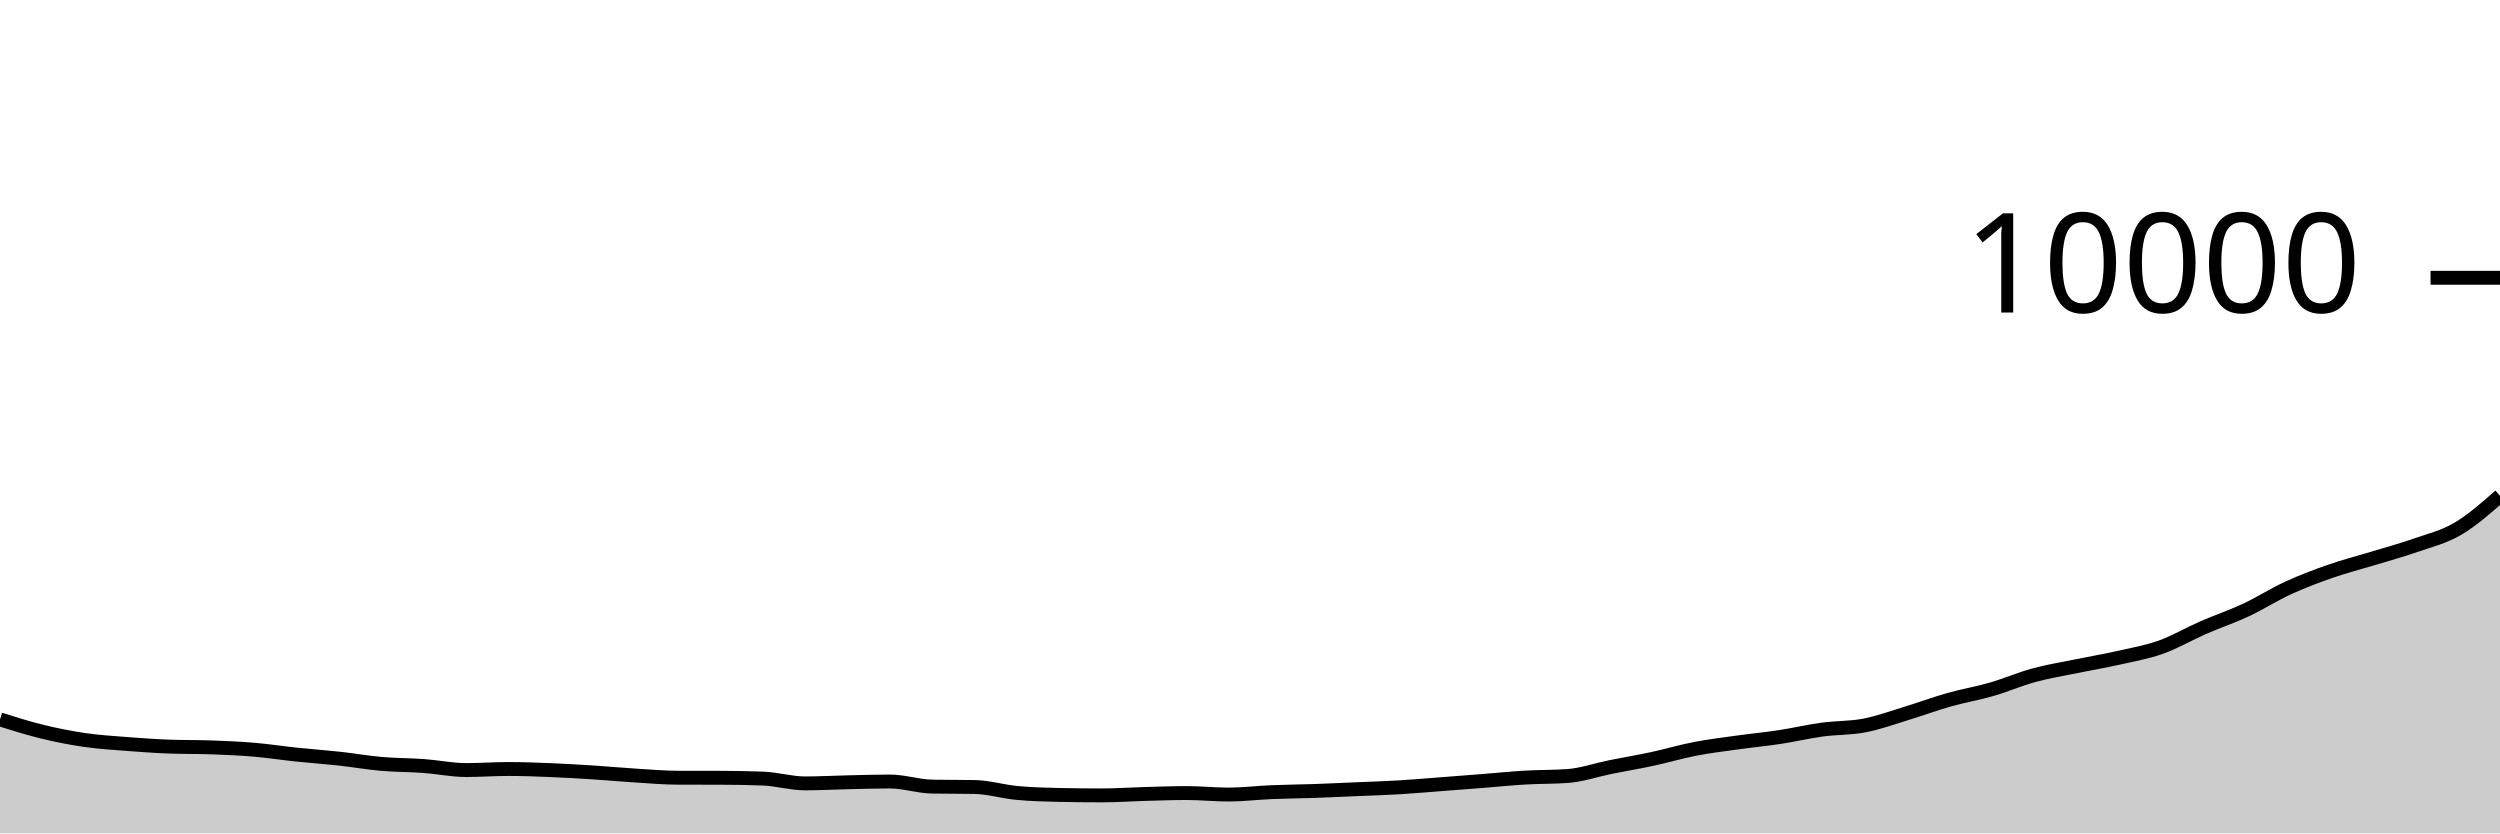
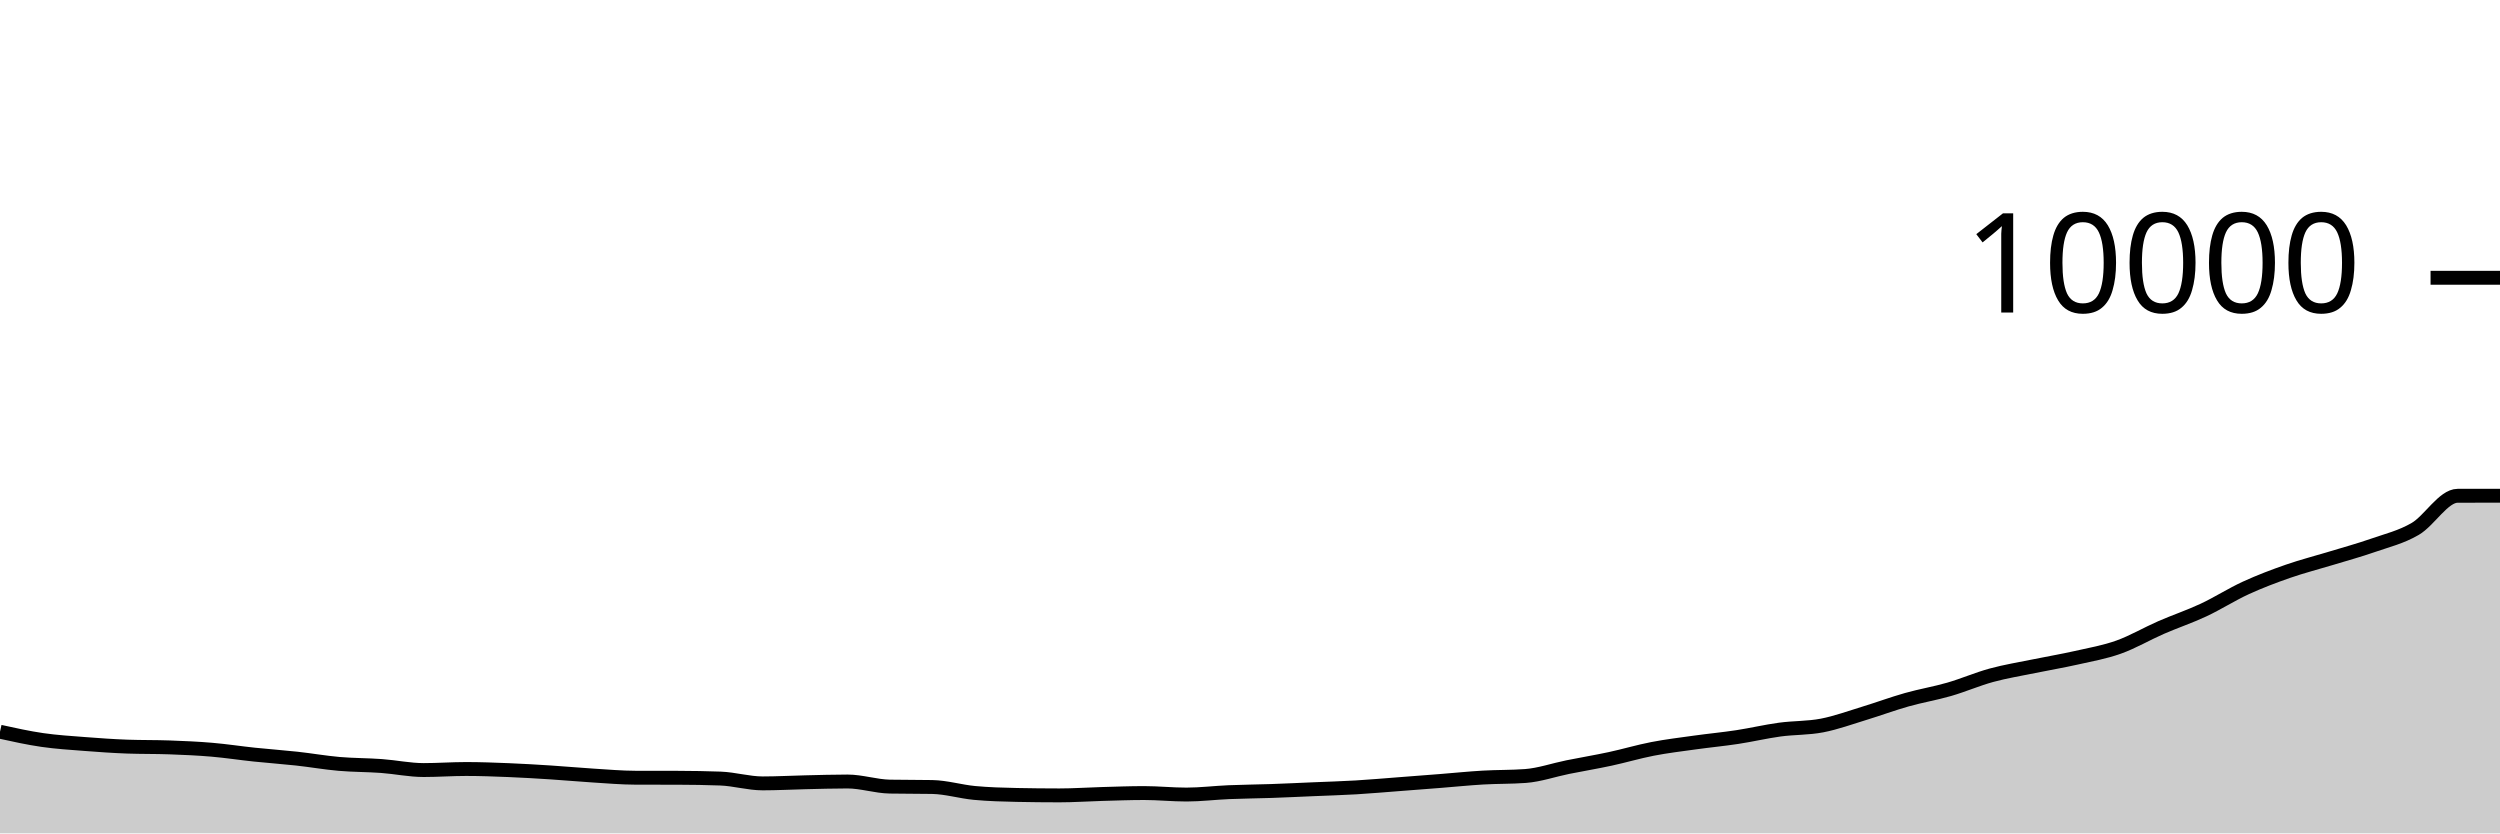
<svg xmlns="http://www.w3.org/2000/svg" viewBox="0 0 180 60">
  <g transform="translate(0,20)">
-     <path class="area" fill="rgba(0, 0, 0, 0.2)" d="M0,31.796C1.017,32.116,2.034,32.437,3.051,32.684C4.068,32.931,5.085,33.133,6.102,33.28C7.119,33.427,8.136,33.489,9.153,33.568C10.169,33.647,11.186,33.719,12.203,33.756C13.22,33.793,14.237,33.775,15.254,33.812C16.271,33.849,17.288,33.893,18.305,33.98C19.322,34.067,20.339,34.225,21.356,34.332C22.373,34.439,23.39,34.509,24.407,34.62C25.424,34.731,26.441,34.911,27.458,35C28.475,35.089,29.492,35.078,30.508,35.152C31.525,35.226,32.542,35.444,33.559,35.444C34.576,35.444,35.593,35.368,36.61,35.368C37.627,35.368,38.644,35.407,39.661,35.448C40.678,35.489,41.695,35.551,42.712,35.616C43.729,35.681,44.746,35.777,45.763,35.84C46.78,35.903,47.797,35.993,48.814,35.996C49.831,35.999,50.847,35.997,51.864,36C52.881,36.003,53.898,36.019,54.915,36.056C55.932,36.093,56.949,36.404,57.966,36.404C58.983,36.404,60,36.347,61.017,36.324C62.034,36.301,63.051,36.268,64.068,36.268C65.085,36.268,66.102,36.617,67.119,36.636C68.136,36.655,69.153,36.645,70.169,36.664C71.186,36.683,72.203,36.997,73.22,37.092C74.237,37.187,75.254,37.215,76.271,37.236C77.288,37.257,78.305,37.268,79.322,37.268C80.339,37.268,81.356,37.196,82.373,37.168C83.39,37.14,84.407,37.1,85.424,37.1C86.441,37.1,87.458,37.208,88.475,37.208C89.492,37.208,90.508,37.079,91.525,37.036C92.542,36.993,93.559,36.987,94.576,36.952C95.593,36.917,96.61,36.867,97.627,36.824C98.644,36.781,99.661,36.752,100.678,36.692C101.695,36.632,102.712,36.541,103.729,36.464C104.746,36.387,105.763,36.308,106.78,36.228C107.797,36.148,108.814,36.043,109.831,35.984C110.847,35.925,111.864,35.947,112.881,35.872C113.898,35.797,114.915,35.437,115.932,35.232C116.949,35.027,117.966,34.859,118.983,34.64C120,34.421,121.017,34.117,122.034,33.92C123.051,33.723,124.068,33.602,125.085,33.46C126.102,33.318,127.119,33.223,128.136,33.068C129.153,32.913,130.169,32.671,131.186,32.532C132.203,32.393,133.22,32.432,134.237,32.236C135.254,32.04,136.271,31.665,137.288,31.356C138.305,31.047,139.322,30.667,140.339,30.38C141.356,30.093,142.373,29.926,143.39,29.632C144.407,29.338,145.424,28.893,146.441,28.616C147.458,28.339,148.475,28.177,149.492,27.968C150.508,27.759,151.525,27.589,152.542,27.36C153.559,27.131,154.576,26.955,155.593,26.592C156.61,26.229,157.627,25.628,158.644,25.184C159.661,24.74,160.678,24.403,161.695,23.928C162.712,23.453,163.729,22.799,164.746,22.332C165.763,21.865,166.78,21.482,167.797,21.128C168.814,20.774,169.831,20.518,170.847,20.208C171.864,19.898,172.881,19.623,173.898,19.268C174.915,18.913,175.932,18.675,176.949,18.08C177.966,17.485,178.983,16.59,180,15.696L180,40C178.983,40,177.966,40,176.949,40C175.932,40,174.915,40,173.898,40C172.881,40,171.864,40,170.847,40C169.831,40,168.814,40,167.797,40C166.78,40,165.763,40,164.746,40C163.729,40,162.712,40,161.695,40C160.678,40,159.661,40,158.644,40C157.627,40,156.61,40,155.593,40C154.576,40,153.559,40,152.542,40C151.525,40,150.508,40,149.492,40C148.475,40,147.458,40,146.441,40C145.424,40,144.407,40,143.39,40C142.373,40,141.356,40,140.339,40C139.322,40,138.305,40,137.288,40C136.271,40,135.254,40,134.237,40C133.22,40,132.203,40,131.186,40C130.169,40,129.153,40,128.136,40C127.119,40,126.102,40,125.085,40C124.068,40,123.051,40,122.034,40C121.017,40,120,40,118.983,40C117.966,40,116.949,40,115.932,40C114.915,40,113.898,40,112.881,40C111.864,40,110.847,40,109.831,40C108.814,40,107.797,40,106.78,40C105.763,40,104.746,40,103.729,40C102.712,40,101.695,40,100.678,40C99.661,40,98.644,40,97.627,40C96.61,40,95.593,40,94.576,40C93.559,40,92.542,40,91.525,40C90.508,40,89.492,40,88.475,40C87.458,40,86.441,40,85.424,40C84.407,40,83.39,40,82.373,40C81.356,40,80.339,40,79.322,40C78.305,40,77.288,40,76.271,40C75.254,40,74.237,40,73.22,40C72.203,40,71.186,40,70.169,40C69.153,40,68.136,40,67.119,40C66.102,40,65.085,40,64.068,40C63.051,40,62.034,40,61.017,40C60,40,58.983,40,57.966,40C56.949,40,55.932,40,54.915,40C53.898,40,52.881,40,51.864,40C50.847,40,49.831,40,48.814,40C47.797,40,46.78,40,45.763,40C44.746,40,43.729,40,42.712,40C41.695,40,40.678,40,39.661,40C38.644,40,37.627,40,36.61,40C35.593,40,34.576,40,33.559,40C32.542,40,31.525,40,30.508,40C29.492,40,28.475,40,27.458,40C26.441,40,25.424,40,24.407,40C23.39,40,22.373,40,21.356,40C20.339,40,19.322,40,18.305,40C17.288,40,16.271,40,15.254,40C14.237,40,13.22,40,12.203,40C11.186,40,10.169,40,9.153,40C8.136,40,7.119,40,6.102,40C5.085,40,4.068,40,3.051,40C2.034,40,1.017,40,0,40Z" />
-     <path class="line" stroke="black" fill="none" d="M0,31.796C1.017,32.116,2.034,32.437,3.051,32.684C4.068,32.931,5.085,33.133,6.102,33.28C7.119,33.427,8.136,33.489,9.153,33.568C10.169,33.647,11.186,33.719,12.203,33.756C13.22,33.793,14.237,33.775,15.254,33.812C16.271,33.849,17.288,33.893,18.305,33.98C19.322,34.067,20.339,34.225,21.356,34.332C22.373,34.439,23.39,34.509,24.407,34.62C25.424,34.731,26.441,34.911,27.458,35C28.475,35.089,29.492,35.078,30.508,35.152C31.525,35.226,32.542,35.444,33.559,35.444C34.576,35.444,35.593,35.368,36.61,35.368C37.627,35.368,38.644,35.407,39.661,35.448C40.678,35.489,41.695,35.551,42.712,35.616C43.729,35.681,44.746,35.777,45.763,35.84C46.78,35.903,47.797,35.993,48.814,35.996C49.831,35.999,50.847,35.997,51.864,36C52.881,36.003,53.898,36.019,54.915,36.056C55.932,36.093,56.949,36.404,57.966,36.404C58.983,36.404,60,36.347,61.017,36.324C62.034,36.301,63.051,36.268,64.068,36.268C65.085,36.268,66.102,36.617,67.119,36.636C68.136,36.655,69.153,36.645,70.169,36.664C71.186,36.683,72.203,36.997,73.22,37.092C74.237,37.187,75.254,37.215,76.271,37.236C77.288,37.257,78.305,37.268,79.322,37.268C80.339,37.268,81.356,37.196,82.373,37.168C83.39,37.14,84.407,37.1,85.424,37.1C86.441,37.1,87.458,37.208,88.475,37.208C89.492,37.208,90.508,37.079,91.525,37.036C92.542,36.993,93.559,36.987,94.576,36.952C95.593,36.917,96.61,36.867,97.627,36.824C98.644,36.781,99.661,36.752,100.678,36.692C101.695,36.632,102.712,36.541,103.729,36.464C104.746,36.387,105.763,36.308,106.78,36.228C107.797,36.148,108.814,36.043,109.831,35.984C110.847,35.925,111.864,35.947,112.881,35.872C113.898,35.797,114.915,35.437,115.932,35.232C116.949,35.027,117.966,34.859,118.983,34.64C120,34.421,121.017,34.117,122.034,33.92C123.051,33.723,124.068,33.602,125.085,33.46C126.102,33.318,127.119,33.223,128.136,33.068C129.153,32.913,130.169,32.671,131.186,32.532C132.203,32.393,133.22,32.432,134.237,32.236C135.254,32.04,136.271,31.665,137.288,31.356C138.305,31.047,139.322,30.667,140.339,30.38C141.356,30.093,142.373,29.926,143.39,29.632C144.407,29.338,145.424,28.893,146.441,28.616C147.458,28.339,148.475,28.177,149.492,27.968C150.508,27.759,151.525,27.589,152.542,27.36C153.559,27.131,154.576,26.955,155.593,26.592C156.61,26.229,157.627,25.628,158.644,25.184C159.661,24.74,160.678,24.403,161.695,23.928C162.712,23.453,163.729,22.799,164.746,22.332C165.763,21.865,166.78,21.482,167.797,21.128C168.814,20.774,169.831,20.518,170.847,20.208C171.864,19.898,172.881,19.623,173.898,19.268C174.915,18.913,175.932,18.675,176.949,18.08C177.966,17.485,178.983,16.59,180,15.696" />
+     <path class="area" fill="rgba(0, 0, 0, 0.2)" d="M0,32.684C1.017,32.908,2.034,33.133,3.051,33.28C4.068,33.427,5.085,33.489,6.102,33.568C7.119,33.647,8.136,33.719,9.153,33.756C10.169,33.793,11.186,33.775,12.203,33.812C13.22,33.849,14.237,33.893,15.254,33.98C16.271,34.067,17.288,34.225,18.305,34.332C19.322,34.439,20.339,34.509,21.356,34.62C22.373,34.731,23.39,34.911,24.407,35C25.424,35.089,26.441,35.078,27.458,35.152C28.475,35.226,29.492,35.444,30.508,35.444C31.525,35.444,32.542,35.368,33.559,35.368C34.576,35.368,35.593,35.407,36.61,35.448C37.627,35.489,38.644,35.551,39.661,35.616C40.678,35.681,41.695,35.777,42.712,35.84C43.729,35.903,44.746,35.993,45.763,35.996C46.78,35.999,47.797,35.997,48.814,36C49.831,36.003,50.847,36.019,51.864,36.056C52.881,36.093,53.898,36.404,54.915,36.404C55.932,36.404,56.949,36.347,57.966,36.324C58.983,36.301,60,36.268,61.017,36.268C62.034,36.268,63.051,36.617,64.068,36.636C65.085,36.655,66.102,36.645,67.119,36.664C68.136,36.683,69.153,36.997,70.169,37.092C71.186,37.187,72.203,37.215,73.22,37.236C74.237,37.257,75.254,37.268,76.271,37.268C77.288,37.268,78.305,37.196,79.322,37.168C80.339,37.14,81.356,37.1,82.373,37.1C83.39,37.1,84.407,37.208,85.424,37.208C86.441,37.208,87.458,37.079,88.475,37.036C89.492,36.993,90.508,36.987,91.525,36.952C92.542,36.917,93.559,36.867,94.576,36.824C95.593,36.781,96.61,36.752,97.627,36.692C98.644,36.632,99.661,36.541,100.678,36.464C101.695,36.387,102.712,36.308,103.729,36.228C104.746,36.148,105.763,36.043,106.78,35.984C107.797,35.925,108.814,35.947,109.831,35.872C110.847,35.797,111.864,35.437,112.881,35.232C113.898,35.027,114.915,34.859,115.932,34.64C116.949,34.421,117.966,34.117,118.983,33.92C120,33.723,121.017,33.602,122.034,33.46C123.051,33.318,124.068,33.223,125.085,33.068C126.102,32.913,127.119,32.671,128.136,32.532C129.153,32.393,130.169,32.432,131.186,32.236C132.203,32.04,133.22,31.665,134.237,31.356C135.254,31.047,136.271,30.667,137.288,30.38C138.305,30.093,139.322,29.926,140.339,29.632C141.356,29.338,142.373,28.893,143.39,28.616C144.407,28.339,145.424,28.177,146.441,27.968C147.458,27.759,148.475,27.589,149.492,27.36C150.508,27.131,151.525,26.955,152.542,26.592C153.559,26.229,154.576,25.628,155.593,25.184C156.61,24.74,157.627,24.403,158.644,23.928C159.661,23.453,160.678,22.799,161.695,22.332C162.712,21.865,163.729,21.482,164.746,21.128C165.763,20.774,166.78,20.518,167.797,20.208C168.814,19.898,169.831,19.623,170.847,19.268C171.864,18.913,172.881,18.675,173.898,18.08C174.915,17.485,175.932,15.699,176.949,15.696C177.966,15.693,178.983,15.693,180,15.692L180,40C178.983,40,177.966,40,176.949,40C175.932,40,174.915,40,173.898,40C172.881,40,171.864,40,170.847,40C169.831,40,168.814,40,167.797,40C166.78,40,165.763,40,164.746,40C163.729,40,162.712,40,161.695,40C160.678,40,159.661,40,158.644,40C157.627,40,156.61,40,155.593,40C154.576,40,153.559,40,152.542,40C151.525,40,150.508,40,149.492,40C148.475,40,147.458,40,146.441,40C145.424,40,144.407,40,143.39,40C142.373,40,141.356,40,140.339,40C139.322,40,138.305,40,137.288,40C136.271,40,135.254,40,134.237,40C133.22,40,132.203,40,131.186,40C130.169,40,129.153,40,128.136,40C127.119,40,126.102,40,125.085,40C124.068,40,123.051,40,122.034,40C121.017,40,120,40,118.983,40C117.966,40,116.949,40,115.932,40C114.915,40,113.898,40,112.881,40C111.864,40,110.847,40,109.831,40C108.814,40,107.797,40,106.78,40C105.763,40,104.746,40,103.729,40C102.712,40,101.695,40,100.678,40C99.661,40,98.644,40,97.627,40C96.61,40,95.593,40,94.576,40C93.559,40,92.542,40,91.525,40C90.508,40,89.492,40,88.475,40C87.458,40,86.441,40,85.424,40C84.407,40,83.39,40,82.373,40C81.356,40,80.339,40,79.322,40C78.305,40,77.288,40,76.271,40C75.254,40,74.237,40,73.22,40C72.203,40,71.186,40,70.169,40C69.153,40,68.136,40,67.119,40C66.102,40,65.085,40,64.068,40C63.051,40,62.034,40,61.017,40C60,40,58.983,40,57.966,40C56.949,40,55.932,40,54.915,40C53.898,40,52.881,40,51.864,40C50.847,40,49.831,40,48.814,40C47.797,40,46.78,40,45.763,40C44.746,40,43.729,40,42.712,40C41.695,40,40.678,40,39.661,40C38.644,40,37.627,40,36.61,40C35.593,40,34.576,40,33.559,40C32.542,40,31.525,40,30.508,40C29.492,40,28.475,40,27.458,40C26.441,40,25.424,40,24.407,40C23.39,40,22.373,40,21.356,40C20.339,40,19.322,40,18.305,40C17.288,40,16.271,40,15.254,40C14.237,40,13.22,40,12.203,40C11.186,40,10.169,40,9.153,40C8.136,40,7.119,40,6.102,40C5.085,40,4.068,40,3.051,40C2.034,40,1.017,40,0,40Z" />
+     <path class="line" stroke="black" fill="none" d="M0,32.684C1.017,32.908,2.034,33.133,3.051,33.28C4.068,33.427,5.085,33.489,6.102,33.568C7.119,33.647,8.136,33.719,9.153,33.756C10.169,33.793,11.186,33.775,12.203,33.812C13.22,33.849,14.237,33.893,15.254,33.98C16.271,34.067,17.288,34.225,18.305,34.332C19.322,34.439,20.339,34.509,21.356,34.62C22.373,34.731,23.39,34.911,24.407,35C25.424,35.089,26.441,35.078,27.458,35.152C28.475,35.226,29.492,35.444,30.508,35.444C31.525,35.444,32.542,35.368,33.559,35.368C34.576,35.368,35.593,35.407,36.61,35.448C37.627,35.489,38.644,35.551,39.661,35.616C40.678,35.681,41.695,35.777,42.712,35.84C43.729,35.903,44.746,35.993,45.763,35.996C46.78,35.999,47.797,35.997,48.814,36C49.831,36.003,50.847,36.019,51.864,36.056C52.881,36.093,53.898,36.404,54.915,36.404C55.932,36.404,56.949,36.347,57.966,36.324C58.983,36.301,60,36.268,61.017,36.268C62.034,36.268,63.051,36.617,64.068,36.636C65.085,36.655,66.102,36.645,67.119,36.664C68.136,36.683,69.153,36.997,70.169,37.092C71.186,37.187,72.203,37.215,73.22,37.236C74.237,37.257,75.254,37.268,76.271,37.268C77.288,37.268,78.305,37.196,79.322,37.168C80.339,37.14,81.356,37.1,82.373,37.1C83.39,37.1,84.407,37.208,85.424,37.208C86.441,37.208,87.458,37.079,88.475,37.036C89.492,36.993,90.508,36.987,91.525,36.952C92.542,36.917,93.559,36.867,94.576,36.824C95.593,36.781,96.61,36.752,97.627,36.692C98.644,36.632,99.661,36.541,100.678,36.464C101.695,36.387,102.712,36.308,103.729,36.228C104.746,36.148,105.763,36.043,106.78,35.984C107.797,35.925,108.814,35.947,109.831,35.872C110.847,35.797,111.864,35.437,112.881,35.232C113.898,35.027,114.915,34.859,115.932,34.64C116.949,34.421,117.966,34.117,118.983,33.92C120,33.723,121.017,33.602,122.034,33.46C123.051,33.318,124.068,33.223,125.085,33.068C126.102,32.913,127.119,32.671,128.136,32.532C129.153,32.393,130.169,32.432,131.186,32.236C132.203,32.04,133.22,31.665,134.237,31.356C135.254,31.047,136.271,30.667,137.288,30.38C138.305,30.093,139.322,29.926,140.339,29.632C141.356,29.338,142.373,28.893,143.39,28.616C144.407,28.339,145.424,28.177,146.441,27.968C147.458,27.759,148.475,27.589,149.492,27.36C150.508,27.131,151.525,26.955,152.542,26.592C153.559,26.229,154.576,25.628,155.593,25.184C156.61,24.74,157.627,24.403,158.644,23.928C159.661,23.453,160.678,22.799,161.695,22.332C162.712,21.865,163.729,21.482,164.746,21.128C165.763,20.774,166.78,20.518,167.797,20.208C168.814,19.898,169.831,19.623,170.847,19.268C171.864,18.913,172.881,18.675,173.898,18.08C174.915,17.485,175.932,15.699,176.949,15.696C177.966,15.693,178.983,15.693,180,15.692" />
    <path class="axis-ceiling" stroke-width="1" stroke="black" fill="none" d="M175,0L180,0" />
    <text class="axis-ceiling-label" font-family="sans-serif" text-anchor="end" font-size="10px" x="170" y="2.5">10000</text>
  </g>
</svg>
